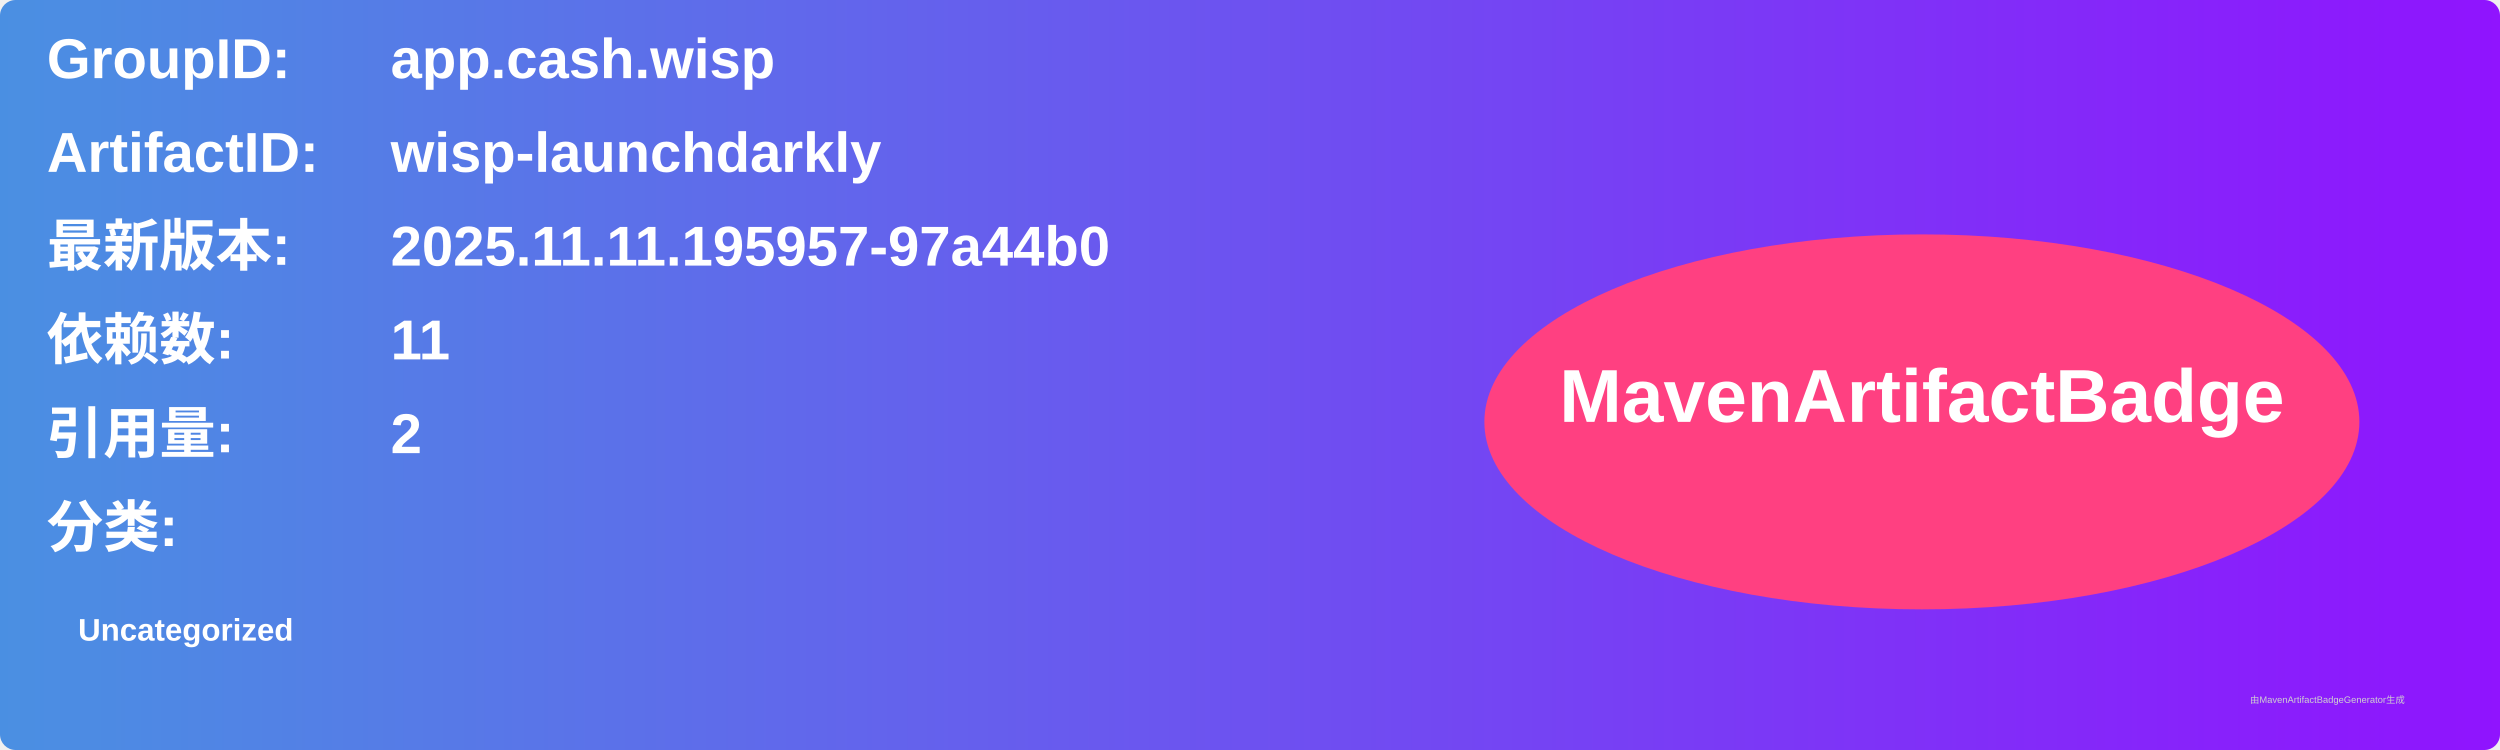
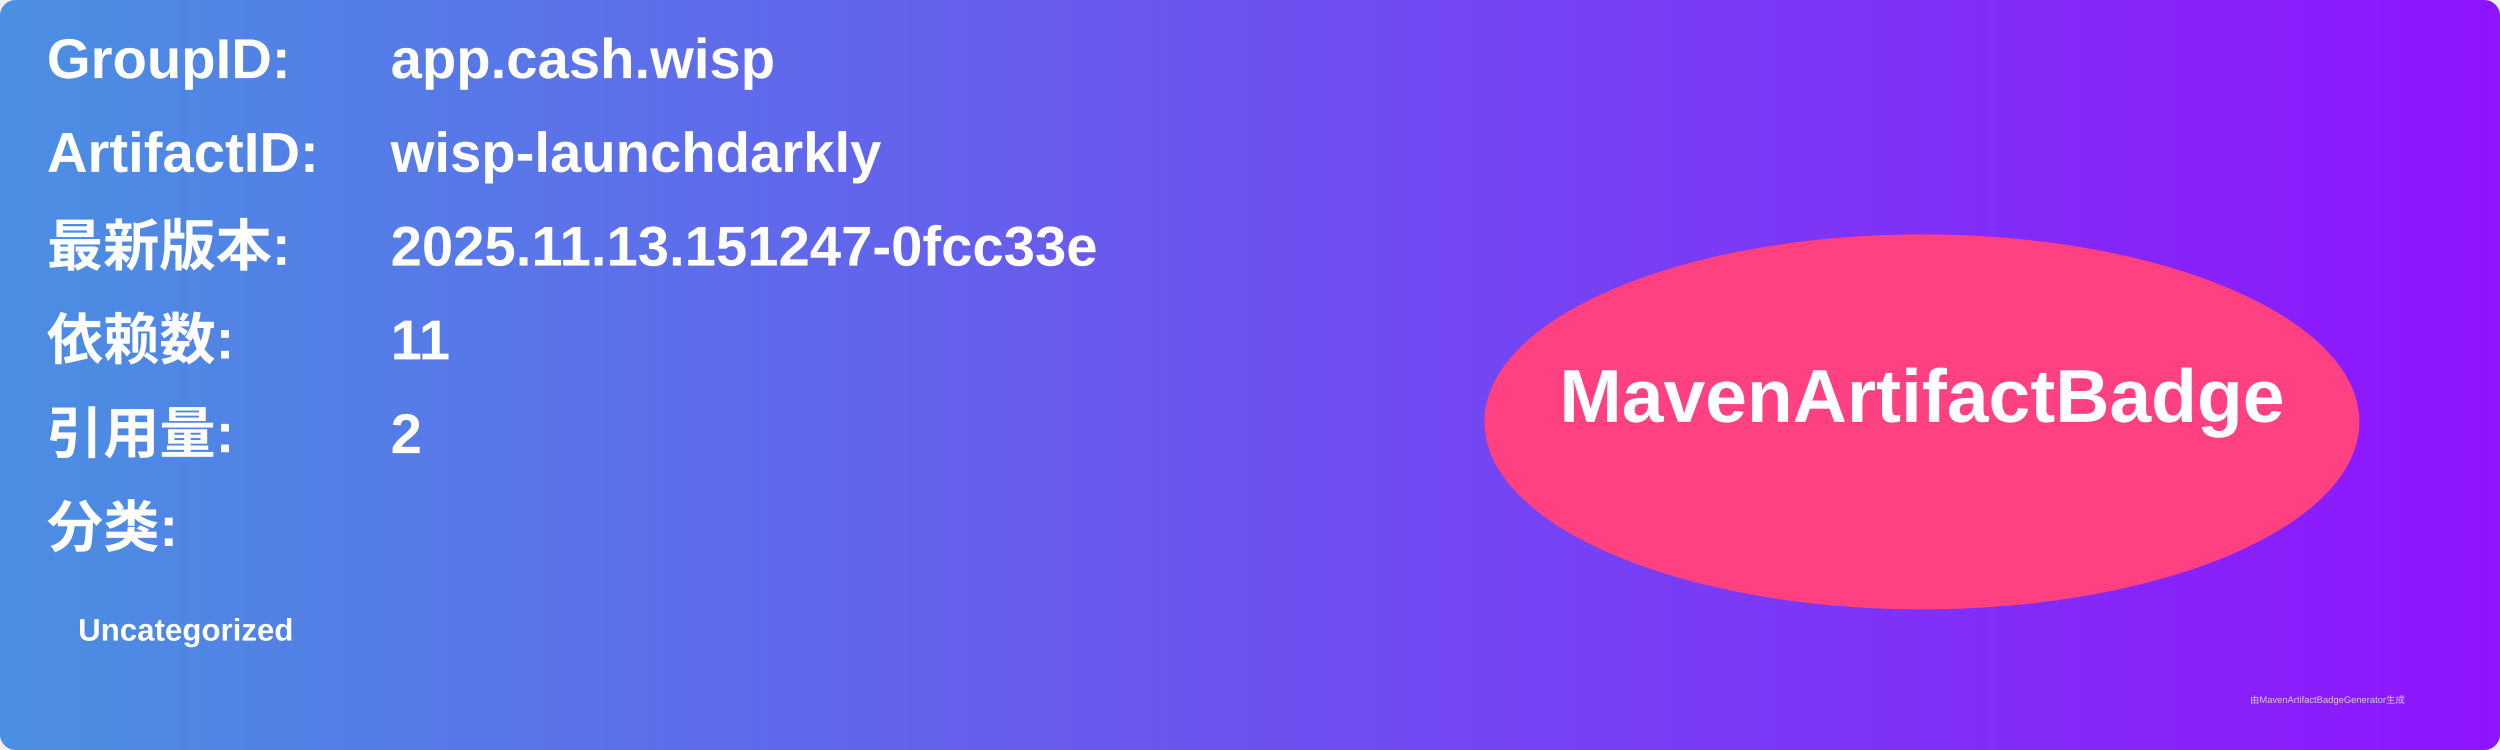
<svg xmlns="http://www.w3.org/2000/svg" width="800" height="240" viewBox="0 0 800 240">
  <linearGradient id="grad" x1="0%" y1="0%" x2="100%" y2="0%">
    <stop offset="0%" stop-color="#4a90e2" />
    <stop offset="100%" stop-color="#9013fe" />
  </linearGradient>
  <rect width="100%" height="100%" rx="5" ry="5" fill="url(#grad)" />
  <g transform="translate(15, 15)">
    <text x="0" y="10" font-family="Arial" font-size="18" fill="white" font-weight="bold" width="260">GroupID:</text>
    <text x="110" y="10" font-family="Arial" font-size="18" fill="white" font-weight="bold" width="460">app.cash.wisp</text>
    <text x="0" y="40" font-family="Arial" font-size="18" fill="white" font-weight="bold" width="260">ArtifactID:</text>
    <text x="110" y="40" font-family="Arial" font-size="18" fill="white" font-weight="bold" width="460">wisp-launchdarkly</text>
    <text x="0" y="70" font-family="Arial" font-size="18" fill="white" font-weight="bold">最新版本:</text>
    <text x="110" y="70" font-family="Arial" font-size="18" fill="white" font-weight="bold">
-       <tspan font-weight="bold">2025.11.11.195957-97a44b0</tspan>
+       <tspan font-weight="bold">2025.11.13.151247-0fcc33e</tspan>
    </text>
    <text x="0" y="100" font-family="Arial" font-size="18" fill="white" font-weight="bold">依赖数: </text>
    <text x="110" y="100" font-family="Arial" font-size="18" fill="white">
      <tspan font-weight="bold">11</tspan>
    </text>
    <text x="0" y="130" font-family="Arial" font-size="18" fill="white" font-weight="bold">引用量: </text>
    <text x="110" y="130" font-family="Arial" font-size="18" fill="white">
      <tspan font-weight="bold">2</tspan>
    </text>
    <text x="0" y="160" font-family="Arial" font-size="18" fill="white" font-weight="bold">分类:</text>
    <text x="10" y="190" font-family="Arial" font-size="10" fill="white">
      <tspan font-weight="bold">Uncategorized</tspan>
    </text>
    <ellipse cx="600" cy="120" rx="140" ry="60" fill="#ff4081" />
    <text x="600" y="120" text-anchor="middle" font-family="Arial" font-size="24" fill="white" font-weight="bold">MavenArtifactBadge</text>
  </g>
  <text x="720" y="225" font-family="Arial" font-size="3" fill="#d0d0d0">由MavenArtifactBadgeGenerator生成</text>
</svg>
